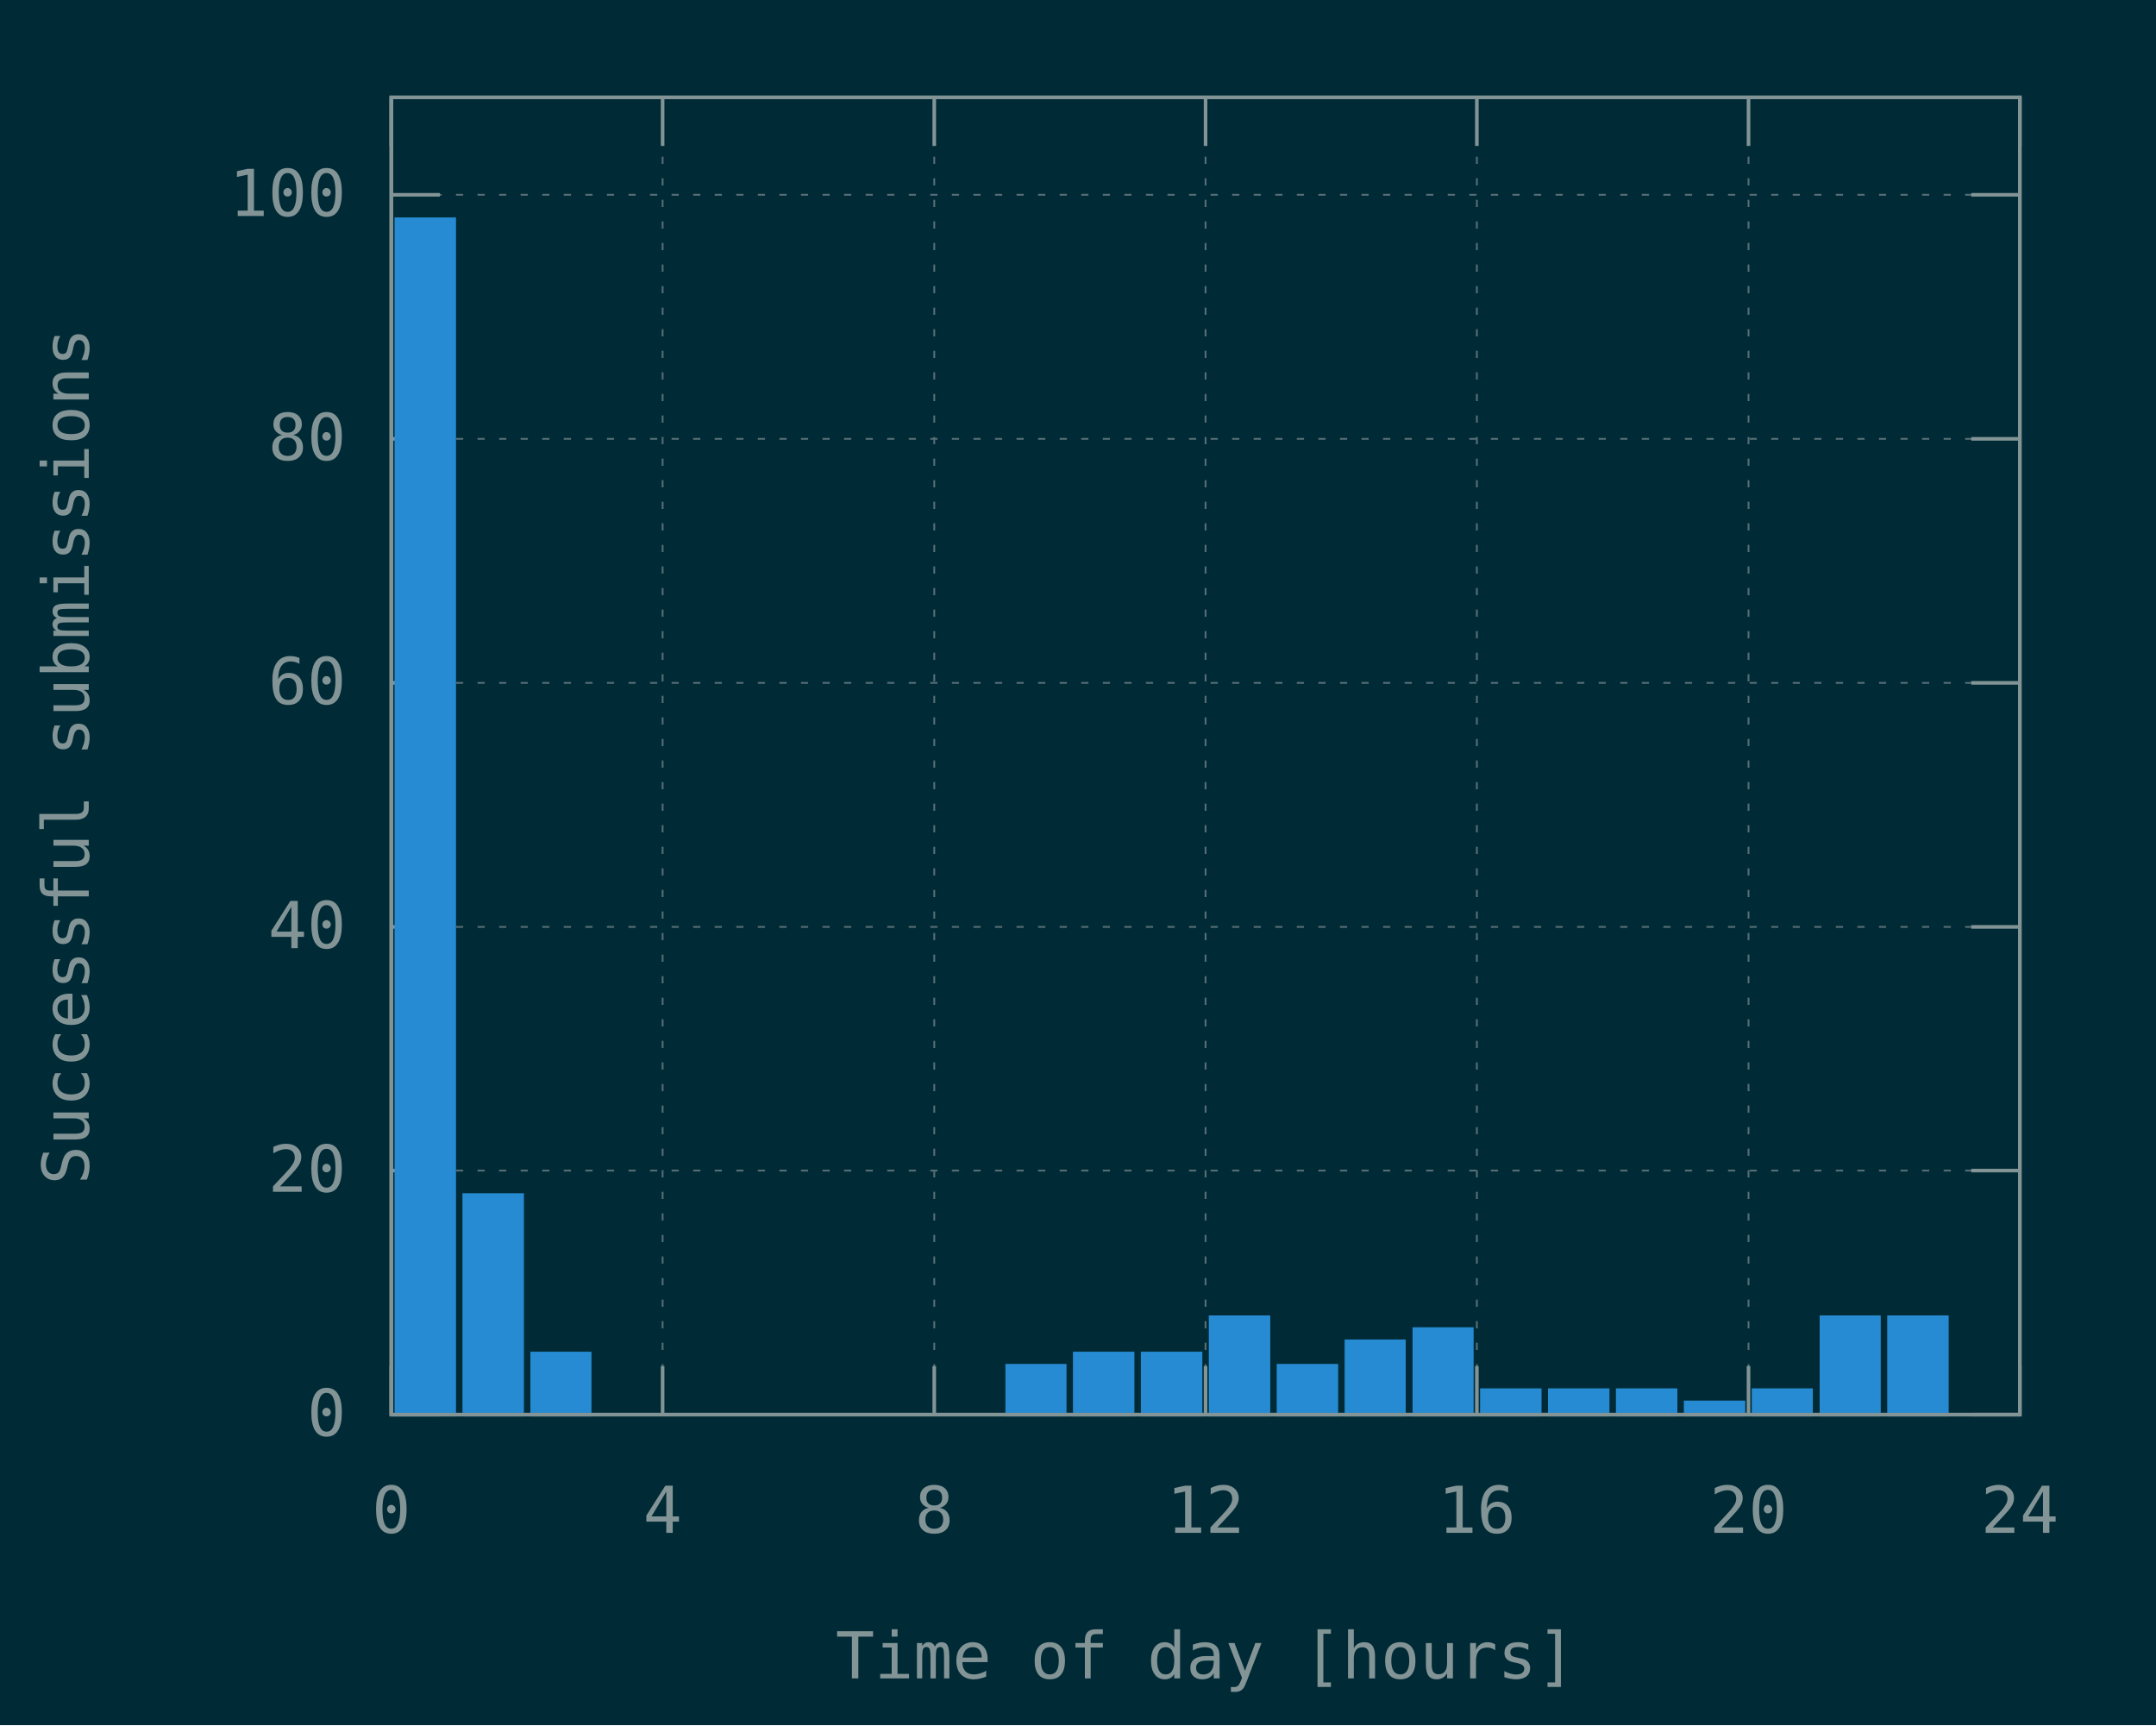
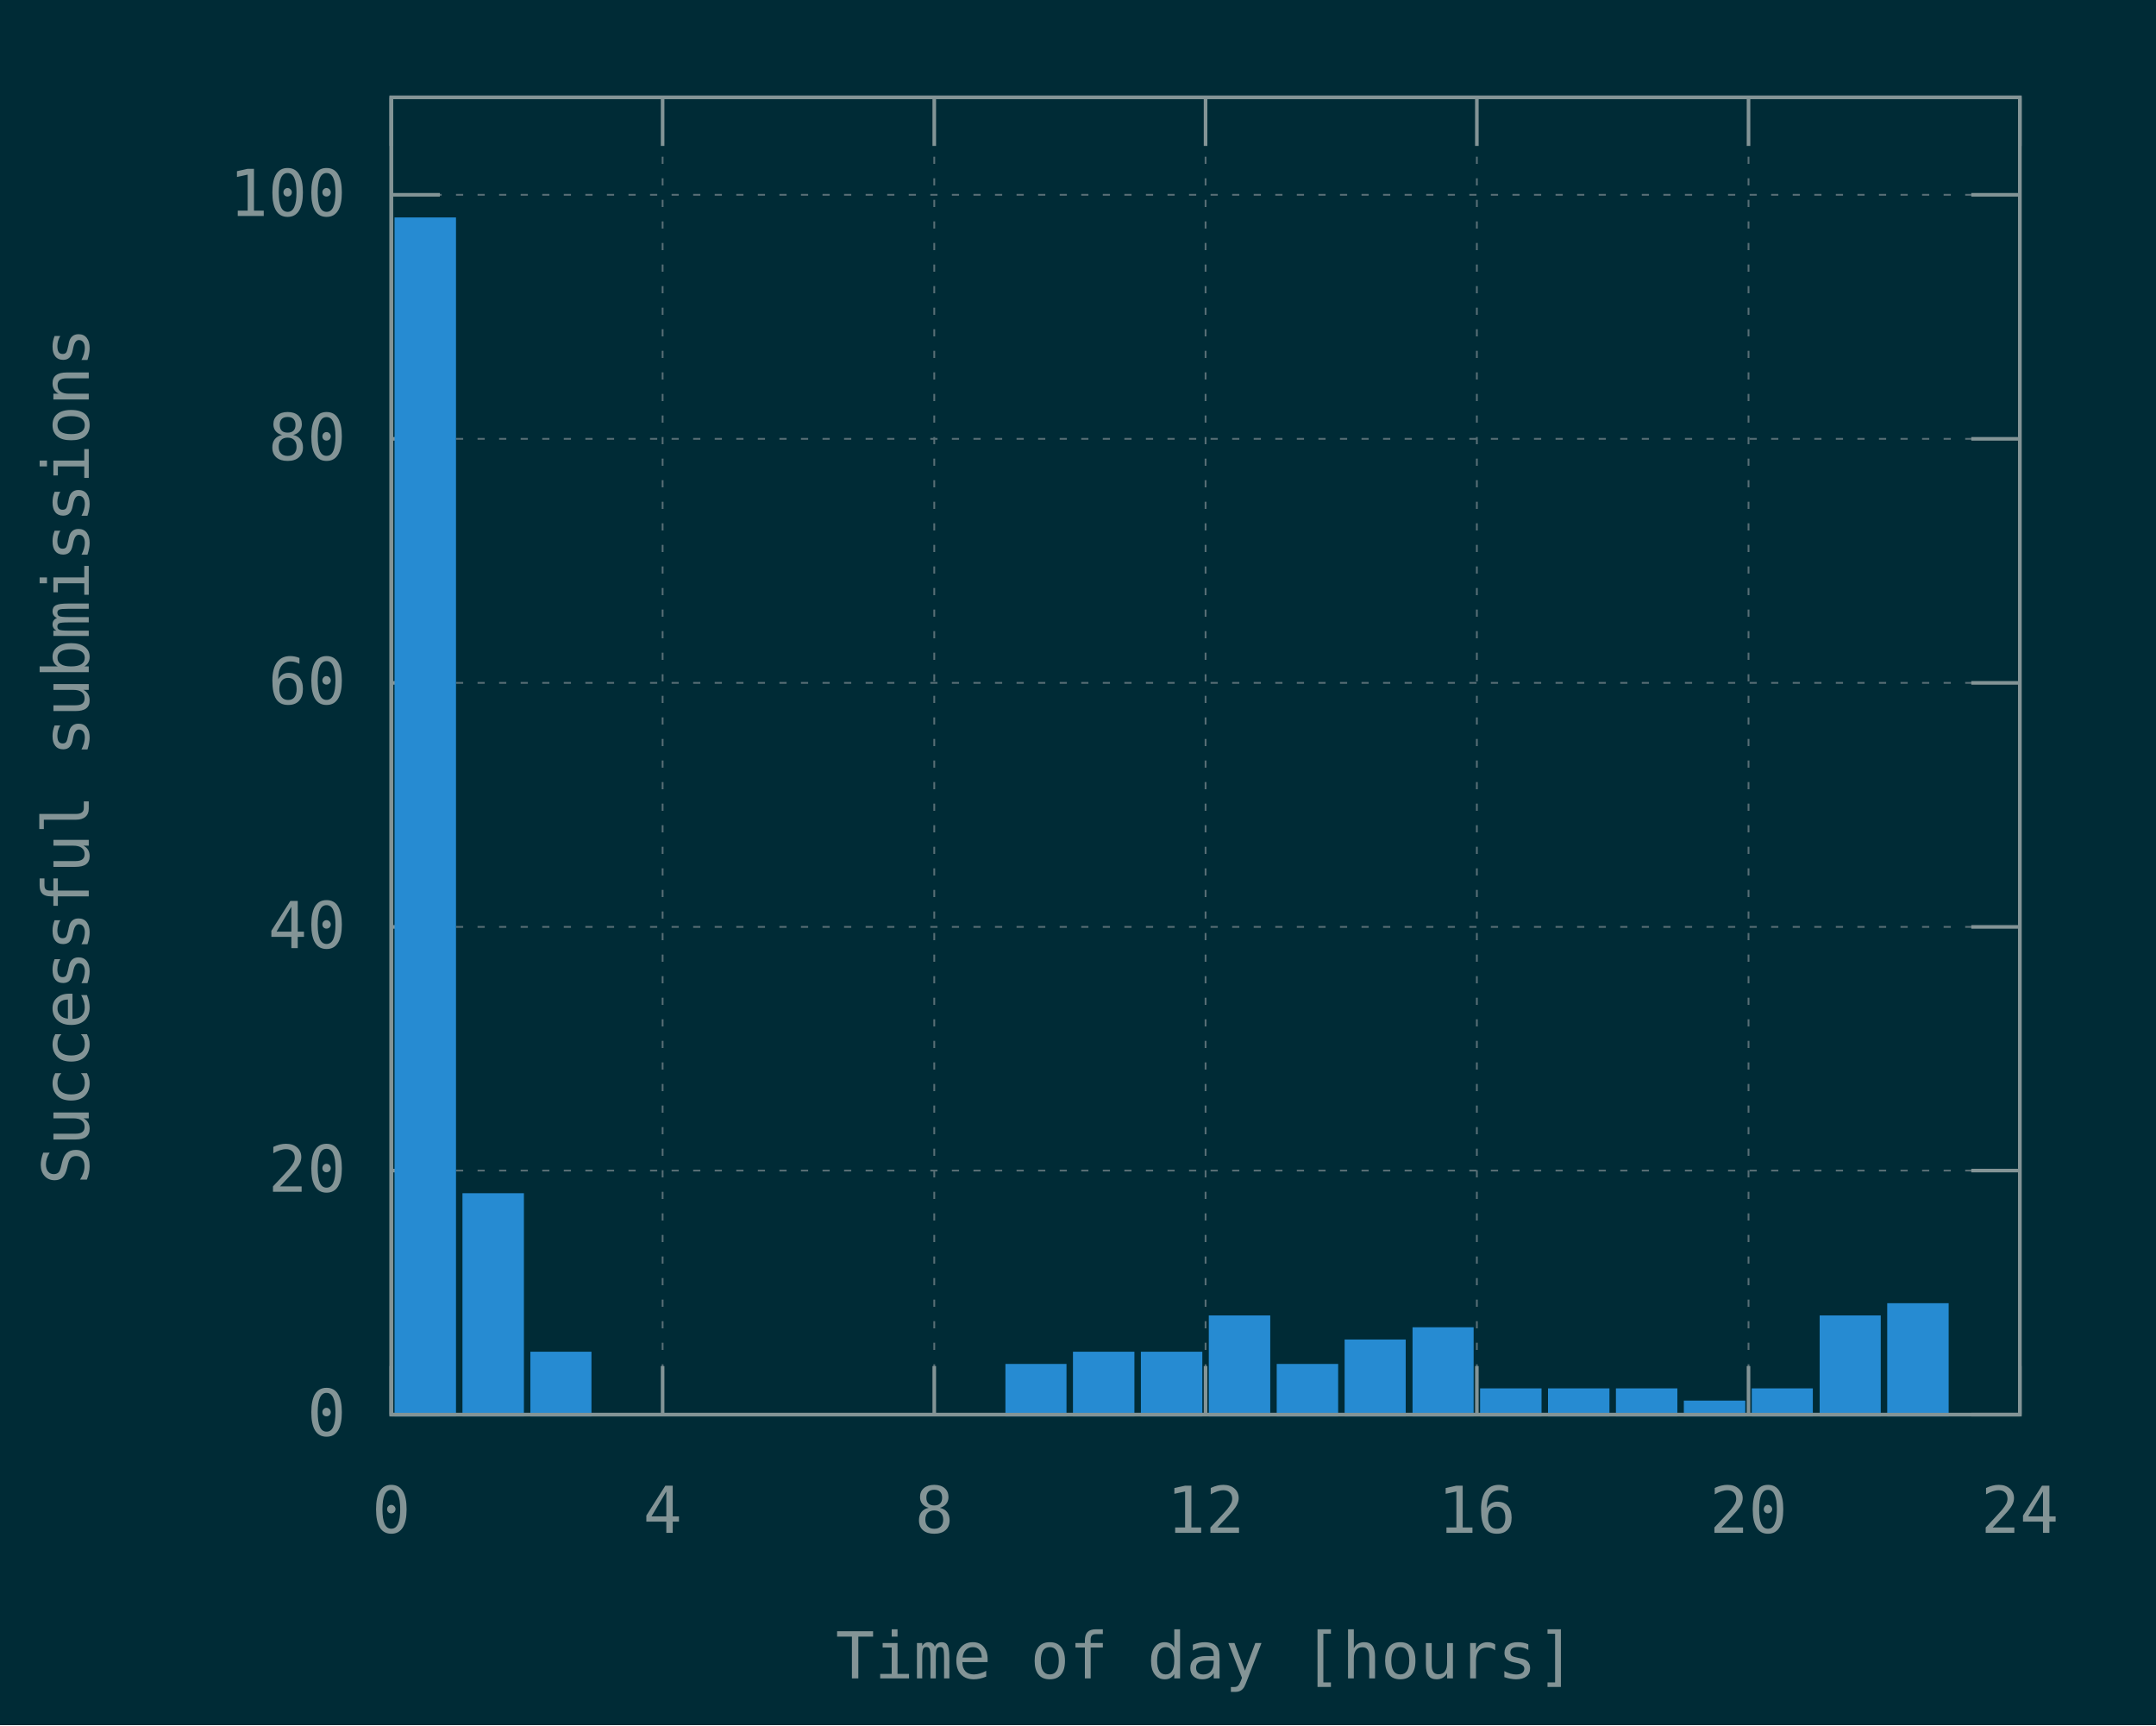
<svg xmlns="http://www.w3.org/2000/svg" xmlns:xlink="http://www.w3.org/1999/xlink" width="600" height="480" viewBox="0 0 600 480">
  <g id="gnuplot_canvas">
    <rect x="0" y="0" width="600" height="480" fill="#002b36" />
    <defs>
      <circle id="gpDot" r="0.5" stroke-width="0.5" stroke="currentColor" />
      <path id="gpPt0" stroke-width="0.148" stroke="currentColor" d="M-1,0 h2 M0,-1 v2" />
      <path id="gpPt1" stroke-width="0.148" stroke="currentColor" d="M-1,-1 L1,1 M1,-1 L-1,1" />
      <path id="gpPt2" stroke-width="0.148" stroke="currentColor" d="M-1,0 L1,0 M0,-1 L0,1 M-1,-1 L1,1 M-1,1 L1,-1" />
      <rect id="gpPt3" stroke-width="0.148" stroke="currentColor" x="-1" y="-1" width="2" height="2" />
      <rect id="gpPt4" stroke-width="0.148" stroke="currentColor" fill="currentColor" x="-1" y="-1" width="2" height="2" />
      <circle id="gpPt5" stroke-width="0.148" stroke="currentColor" cx="0" cy="0" r="1" />
      <use xlink:href="#gpPt5" id="gpPt6" fill="currentColor" stroke="none" />
      <path id="gpPt7" stroke-width="0.148" stroke="currentColor" d="M0,-1.33 L-1.33,0.67 L1.33,0.67 z" />
      <use xlink:href="#gpPt7" id="gpPt8" fill="currentColor" stroke="none" />
      <use xlink:href="#gpPt7" id="gpPt9" stroke="currentColor" transform="rotate(180)" />
      <use xlink:href="#gpPt9" id="gpPt10" fill="currentColor" stroke="none" />
      <use xlink:href="#gpPt3" id="gpPt11" stroke="currentColor" transform="rotate(45)" />
      <use xlink:href="#gpPt11" id="gpPt12" fill="currentColor" stroke="none" />
      <path id="gpPt13" stroke-width="0.148" stroke="currentColor" d="M0,1.330 L1.265,0.411 L0.782,-1.067 L-0.782,-1.076 L-1.265,0.411 z" />
      <use xlink:href="#gpPt13" id="gpPt14" fill="currentColor" stroke="none" />
      <filter id="textbox" filterUnits="objectBoundingBox" x="0" y="0" height="1" width="1">
        <feFlood flood-color="#002B36" flood-opacity="1" result="bgnd" />
        <feComposite in="SourceGraphic" in2="bgnd" operator="atop" />
      </filter>
      <filter id="greybox" filterUnits="objectBoundingBox" x="0" y="0" height="1" width="1">
        <feFlood flood-color="lightgrey" flood-opacity="1" result="grey" />
        <feComposite in="SourceGraphic" in2="grey" operator="atop" />
      </filter>
    </defs>
    <g fill="none" color="#002B36" stroke="currentColor" stroke-width="1.00" stroke-linecap="butt" stroke-linejoin="miter">
</g>
    <g fill="none" color="black" stroke="currentColor" stroke-width="1.00" stroke-linecap="butt" stroke-linejoin="miter">
</g>
    <g fill="none" color="black" stroke="rgb(131, 148, 150)" stroke-width="0.50" stroke-linecap="butt" stroke-linejoin="miter">
</g>
    <g fill="none" color="gray" stroke="currentColor" stroke-width="0.50" stroke-linecap="butt" stroke-linejoin="miter">
      <path stroke="rgb( 88, 110, 117)" stroke-dasharray="2,4" class="gridline" d="M108.9,393.6 L562.1,393.6  " />
    </g>
    <g fill="none" color="gray" stroke="rgb( 88, 110, 117)" stroke-width="1.00" stroke-linecap="butt" stroke-linejoin="miter">
</g>
    <g fill="none" color="black" stroke="currentColor" stroke-width="1.00" stroke-linecap="butt" stroke-linejoin="miter">
      <path stroke="rgb(131, 148, 150)" d="M108.9,393.6 L122.4,393.6 M562.1,393.6 L548.6,393.6  " />
      <g transform="translate(96.3,399.5)" stroke="none" fill="rgb(131,148,150)" font-family="Inconsolata" font-size="18.00" text-anchor="end">
        <text>
          <tspan font-family="Inconsolata"> 0</tspan>
        </text>
      </g>
    </g>
    <g fill="none" color="black" stroke="currentColor" stroke-width="1.00" stroke-linecap="butt" stroke-linejoin="miter">
</g>
    <g fill="none" color="black" stroke="rgb(131, 148, 150)" stroke-width="0.50" stroke-linecap="butt" stroke-linejoin="miter">
</g>
    <g fill="none" color="gray" stroke="currentColor" stroke-width="0.50" stroke-linecap="butt" stroke-linejoin="miter">
      <path stroke="rgb( 88, 110, 117)" stroke-dasharray="2,4" class="gridline" d="M108.9,325.7 L562.1,325.7  " />
    </g>
    <g fill="none" color="gray" stroke="rgb( 88, 110, 117)" stroke-width="1.00" stroke-linecap="butt" stroke-linejoin="miter">
</g>
    <g fill="none" color="black" stroke="currentColor" stroke-width="1.00" stroke-linecap="butt" stroke-linejoin="miter">
      <path stroke="rgb(131, 148, 150)" d="M108.9,325.7 L122.4,325.7 M562.1,325.7 L548.6,325.7  " />
      <g transform="translate(96.3,331.6)" stroke="none" fill="rgb(131,148,150)" font-family="Inconsolata" font-size="18.00" text-anchor="end">
        <text>
          <tspan font-family="Inconsolata"> 20</tspan>
        </text>
      </g>
    </g>
    <g fill="none" color="black" stroke="currentColor" stroke-width="1.00" stroke-linecap="butt" stroke-linejoin="miter">
</g>
    <g fill="none" color="black" stroke="rgb(131, 148, 150)" stroke-width="0.50" stroke-linecap="butt" stroke-linejoin="miter">
</g>
    <g fill="none" color="gray" stroke="currentColor" stroke-width="0.50" stroke-linecap="butt" stroke-linejoin="miter">
      <path stroke="rgb( 88, 110, 117)" stroke-dasharray="2,4" class="gridline" d="M108.9,257.9 L562.1,257.9  " />
    </g>
    <g fill="none" color="gray" stroke="rgb( 88, 110, 117)" stroke-width="1.00" stroke-linecap="butt" stroke-linejoin="miter">
</g>
    <g fill="none" color="black" stroke="currentColor" stroke-width="1.00" stroke-linecap="butt" stroke-linejoin="miter">
      <path stroke="rgb(131, 148, 150)" d="M108.9,257.9 L122.4,257.9 M562.1,257.9 L548.6,257.9  " />
      <g transform="translate(96.3,263.8)" stroke="none" fill="rgb(131,148,150)" font-family="Inconsolata" font-size="18.00" text-anchor="end">
        <text>
          <tspan font-family="Inconsolata"> 40</tspan>
        </text>
      </g>
    </g>
    <g fill="none" color="black" stroke="currentColor" stroke-width="1.00" stroke-linecap="butt" stroke-linejoin="miter">
</g>
    <g fill="none" color="black" stroke="rgb(131, 148, 150)" stroke-width="0.50" stroke-linecap="butt" stroke-linejoin="miter">
</g>
    <g fill="none" color="gray" stroke="currentColor" stroke-width="0.50" stroke-linecap="butt" stroke-linejoin="miter">
      <path stroke="rgb( 88, 110, 117)" stroke-dasharray="2,4" class="gridline" d="M108.9,190.0 L562.1,190.0  " />
    </g>
    <g fill="none" color="gray" stroke="rgb( 88, 110, 117)" stroke-width="1.00" stroke-linecap="butt" stroke-linejoin="miter">
</g>
    <g fill="none" color="black" stroke="currentColor" stroke-width="1.00" stroke-linecap="butt" stroke-linejoin="miter">
      <path stroke="rgb(131, 148, 150)" d="M108.9,190.0 L122.4,190.0 M562.1,190.0 L548.6,190.0  " />
      <g transform="translate(96.3,195.9)" stroke="none" fill="rgb(131,148,150)" font-family="Inconsolata" font-size="18.00" text-anchor="end">
        <text>
          <tspan font-family="Inconsolata"> 60</tspan>
        </text>
      </g>
    </g>
    <g fill="none" color="black" stroke="currentColor" stroke-width="1.00" stroke-linecap="butt" stroke-linejoin="miter">
</g>
    <g fill="none" color="black" stroke="rgb(131, 148, 150)" stroke-width="0.50" stroke-linecap="butt" stroke-linejoin="miter">
</g>
    <g fill="none" color="gray" stroke="currentColor" stroke-width="0.50" stroke-linecap="butt" stroke-linejoin="miter">
      <path stroke="rgb( 88, 110, 117)" stroke-dasharray="2,4" class="gridline" d="M108.9,122.1 L562.1,122.1  " />
    </g>
    <g fill="none" color="gray" stroke="rgb( 88, 110, 117)" stroke-width="1.00" stroke-linecap="butt" stroke-linejoin="miter">
</g>
    <g fill="none" color="black" stroke="currentColor" stroke-width="1.00" stroke-linecap="butt" stroke-linejoin="miter">
      <path stroke="rgb(131, 148, 150)" d="M108.9,122.1 L122.4,122.1 M562.1,122.1 L548.6,122.1  " />
      <g transform="translate(96.3,128.0)" stroke="none" fill="rgb(131,148,150)" font-family="Inconsolata" font-size="18.00" text-anchor="end">
        <text>
          <tspan font-family="Inconsolata"> 80</tspan>
        </text>
      </g>
    </g>
    <g fill="none" color="black" stroke="currentColor" stroke-width="1.00" stroke-linecap="butt" stroke-linejoin="miter">
</g>
    <g fill="none" color="black" stroke="rgb(131, 148, 150)" stroke-width="0.50" stroke-linecap="butt" stroke-linejoin="miter">
</g>
    <g fill="none" color="gray" stroke="currentColor" stroke-width="0.50" stroke-linecap="butt" stroke-linejoin="miter">
      <path stroke="rgb( 88, 110, 117)" stroke-dasharray="2,4" class="gridline" d="M108.9,54.2 L562.1,54.2  " />
    </g>
    <g fill="none" color="gray" stroke="rgb( 88, 110, 117)" stroke-width="1.00" stroke-linecap="butt" stroke-linejoin="miter">
</g>
    <g fill="none" color="black" stroke="currentColor" stroke-width="1.00" stroke-linecap="butt" stroke-linejoin="miter">
      <path stroke="rgb(131, 148, 150)" d="M108.9,54.2 L122.4,54.2 M562.1,54.2 L548.6,54.2  " />
      <g transform="translate(96.3,60.1)" stroke="none" fill="rgb(131,148,150)" font-family="Inconsolata" font-size="18.00" text-anchor="end">
        <text>
          <tspan font-family="Inconsolata"> 100</tspan>
        </text>
      </g>
    </g>
    <g fill="none" color="black" stroke="currentColor" stroke-width="1.00" stroke-linecap="butt" stroke-linejoin="miter">
</g>
    <g fill="none" color="black" stroke="rgb(131, 148, 150)" stroke-width="0.50" stroke-linecap="butt" stroke-linejoin="miter">
</g>
    <g fill="none" color="gray" stroke="currentColor" stroke-width="0.50" stroke-linecap="butt" stroke-linejoin="miter">
      <path stroke="rgb( 88, 110, 117)" stroke-dasharray="2,4" class="gridline" d="M108.9,393.6 L108.9,27.1  " />
    </g>
    <g fill="none" color="gray" stroke="rgb( 88, 110, 117)" stroke-width="1.00" stroke-linecap="butt" stroke-linejoin="miter">
</g>
    <g fill="none" color="black" stroke="currentColor" stroke-width="1.00" stroke-linecap="butt" stroke-linejoin="miter">
      <path stroke="rgb(131, 148, 150)" d="M108.9,393.6 L108.9,380.1 M108.9,27.1 L108.9,40.6  " />
      <g transform="translate(108.9,426.5)" stroke="none" fill="rgb(131,148,150)" font-family="Inconsolata" font-size="18.00" text-anchor="middle">
        <text>
          <tspan font-family="Inconsolata"> 0</tspan>
        </text>
      </g>
    </g>
    <g fill="none" color="black" stroke="currentColor" stroke-width="1.00" stroke-linecap="butt" stroke-linejoin="miter">
</g>
    <g fill="none" color="black" stroke="rgb(131, 148, 150)" stroke-width="0.50" stroke-linecap="butt" stroke-linejoin="miter">
</g>
    <g fill="none" color="gray" stroke="currentColor" stroke-width="0.50" stroke-linecap="butt" stroke-linejoin="miter">
      <path stroke="rgb( 88, 110, 117)" stroke-dasharray="2,4" class="gridline" d="M184.4,393.6 L184.4,27.1  " />
    </g>
    <g fill="none" color="gray" stroke="rgb( 88, 110, 117)" stroke-width="1.00" stroke-linecap="butt" stroke-linejoin="miter">
</g>
    <g fill="none" color="black" stroke="currentColor" stroke-width="1.00" stroke-linecap="butt" stroke-linejoin="miter">
      <path stroke="rgb(131, 148, 150)" d="M184.4,393.6 L184.4,380.1 M184.4,27.1 L184.4,40.6  " />
      <g transform="translate(184.4,426.5)" stroke="none" fill="rgb(131,148,150)" font-family="Inconsolata" font-size="18.00" text-anchor="middle">
        <text>
          <tspan font-family="Inconsolata"> 4</tspan>
        </text>
      </g>
    </g>
    <g fill="none" color="black" stroke="currentColor" stroke-width="1.00" stroke-linecap="butt" stroke-linejoin="miter">
</g>
    <g fill="none" color="black" stroke="rgb(131, 148, 150)" stroke-width="0.50" stroke-linecap="butt" stroke-linejoin="miter">
</g>
    <g fill="none" color="gray" stroke="currentColor" stroke-width="0.50" stroke-linecap="butt" stroke-linejoin="miter">
      <path stroke="rgb( 88, 110, 117)" stroke-dasharray="2,4" class="gridline" d="M260.0,393.6 L260.0,27.1  " />
    </g>
    <g fill="none" color="gray" stroke="rgb( 88, 110, 117)" stroke-width="1.00" stroke-linecap="butt" stroke-linejoin="miter">
</g>
    <g fill="none" color="black" stroke="currentColor" stroke-width="1.00" stroke-linecap="butt" stroke-linejoin="miter">
      <path stroke="rgb(131, 148, 150)" d="M260.0,393.6 L260.0,380.1 M260.0,27.1 L260.0,40.6  " />
      <g transform="translate(260.0,426.5)" stroke="none" fill="rgb(131,148,150)" font-family="Inconsolata" font-size="18.00" text-anchor="middle">
        <text>
          <tspan font-family="Inconsolata"> 8</tspan>
        </text>
      </g>
    </g>
    <g fill="none" color="black" stroke="currentColor" stroke-width="1.00" stroke-linecap="butt" stroke-linejoin="miter">
</g>
    <g fill="none" color="black" stroke="rgb(131, 148, 150)" stroke-width="0.50" stroke-linecap="butt" stroke-linejoin="miter">
</g>
    <g fill="none" color="gray" stroke="currentColor" stroke-width="0.50" stroke-linecap="butt" stroke-linejoin="miter">
      <path stroke="rgb( 88, 110, 117)" stroke-dasharray="2,4" class="gridline" d="M335.5,393.6 L335.5,27.1  " />
    </g>
    <g fill="none" color="gray" stroke="rgb( 88, 110, 117)" stroke-width="1.00" stroke-linecap="butt" stroke-linejoin="miter">
</g>
    <g fill="none" color="black" stroke="currentColor" stroke-width="1.00" stroke-linecap="butt" stroke-linejoin="miter">
      <path stroke="rgb(131, 148, 150)" d="M335.5,393.6 L335.5,380.1 M335.5,27.1 L335.5,40.6  " />
      <g transform="translate(335.5,426.5)" stroke="none" fill="rgb(131,148,150)" font-family="Inconsolata" font-size="18.00" text-anchor="middle">
        <text>
          <tspan font-family="Inconsolata"> 12</tspan>
        </text>
      </g>
    </g>
    <g fill="none" color="black" stroke="currentColor" stroke-width="1.00" stroke-linecap="butt" stroke-linejoin="miter">
</g>
    <g fill="none" color="black" stroke="rgb(131, 148, 150)" stroke-width="0.50" stroke-linecap="butt" stroke-linejoin="miter">
</g>
    <g fill="none" color="gray" stroke="currentColor" stroke-width="0.50" stroke-linecap="butt" stroke-linejoin="miter">
      <path stroke="rgb( 88, 110, 117)" stroke-dasharray="2,4" class="gridline" d="M411.0,393.6 L411.0,27.1  " />
    </g>
    <g fill="none" color="gray" stroke="rgb( 88, 110, 117)" stroke-width="1.00" stroke-linecap="butt" stroke-linejoin="miter">
</g>
    <g fill="none" color="black" stroke="currentColor" stroke-width="1.00" stroke-linecap="butt" stroke-linejoin="miter">
      <path stroke="rgb(131, 148, 150)" d="M411.0,393.6 L411.0,380.1 M411.0,27.1 L411.0,40.6  " />
      <g transform="translate(411.0,426.5)" stroke="none" fill="rgb(131,148,150)" font-family="Inconsolata" font-size="18.00" text-anchor="middle">
        <text>
          <tspan font-family="Inconsolata"> 16</tspan>
        </text>
      </g>
    </g>
    <g fill="none" color="black" stroke="currentColor" stroke-width="1.00" stroke-linecap="butt" stroke-linejoin="miter">
</g>
    <g fill="none" color="black" stroke="rgb(131, 148, 150)" stroke-width="0.50" stroke-linecap="butt" stroke-linejoin="miter">
</g>
    <g fill="none" color="gray" stroke="currentColor" stroke-width="0.50" stroke-linecap="butt" stroke-linejoin="miter">
      <path stroke="rgb( 88, 110, 117)" stroke-dasharray="2,4" class="gridline" d="M486.6,393.6 L486.6,40.6 L486.6,27.1  " />
    </g>
    <g fill="none" color="gray" stroke="rgb( 88, 110, 117)" stroke-width="1.00" stroke-linecap="butt" stroke-linejoin="miter">
</g>
    <g fill="none" color="black" stroke="currentColor" stroke-width="1.00" stroke-linecap="butt" stroke-linejoin="miter">
      <path stroke="rgb(131, 148, 150)" d="M486.6,393.6 L486.6,380.1 M486.6,27.1 L486.6,40.6  " />
      <g transform="translate(486.6,426.5)" stroke="none" fill="rgb(131,148,150)" font-family="Inconsolata" font-size="18.00" text-anchor="middle">
        <text>
          <tspan font-family="Inconsolata"> 20</tspan>
        </text>
      </g>
    </g>
    <g fill="none" color="black" stroke="currentColor" stroke-width="1.00" stroke-linecap="butt" stroke-linejoin="miter">
</g>
    <g fill="none" color="black" stroke="rgb(131, 148, 150)" stroke-width="0.50" stroke-linecap="butt" stroke-linejoin="miter">
</g>
    <g fill="none" color="gray" stroke="currentColor" stroke-width="0.50" stroke-linecap="butt" stroke-linejoin="miter">
      <path stroke="rgb( 88, 110, 117)" stroke-dasharray="2,4" class="gridline" d="M562.1,393.6 L562.1,27.1  " />
    </g>
    <g fill="none" color="gray" stroke="rgb( 88, 110, 117)" stroke-width="1.00" stroke-linecap="butt" stroke-linejoin="miter">
</g>
    <g fill="none" color="black" stroke="currentColor" stroke-width="1.00" stroke-linecap="butt" stroke-linejoin="miter">
      <path stroke="rgb(131, 148, 150)" d="M562.1,393.6 L562.1,380.1 M562.1,27.1 L562.1,40.6  " />
      <g transform="translate(562.1,426.5)" stroke="none" fill="rgb(131,148,150)" font-family="Inconsolata" font-size="18.00" text-anchor="middle">
        <text>
          <tspan font-family="Inconsolata"> 24</tspan>
        </text>
      </g>
    </g>
    <g fill="none" color="black" stroke="currentColor" stroke-width="1.00" stroke-linecap="butt" stroke-linejoin="miter">
</g>
    <g fill="none" color="black" stroke="currentColor" stroke-width="1.00" stroke-linecap="butt" stroke-linejoin="miter">
      <path stroke="rgb(131, 148, 150)" d="M108.9,27.1 L108.9,393.6 L562.1,393.6 L562.1,27.1 L108.9,27.1 Z  " />
    </g>
    <g fill="none" color="black" stroke="currentColor" stroke-width="1.00" stroke-linecap="butt" stroke-linejoin="miter">
      <g transform="translate(24.7,210.4) rotate(270)" stroke="none" fill="rgb(131,148,150)" font-family="Inconsolata" font-size="18.00" text-anchor="middle">
        <text>
          <tspan font-family="Inconsolata">Successful submissions</tspan>
        </text>
      </g>
    </g>
    <g fill="none" color="black" stroke="currentColor" stroke-width="1.00" stroke-linecap="butt" stroke-linejoin="miter">
      <g transform="translate(335.5,467.0)" stroke="none" fill="rgb(131,148,150)" font-family="Inconsolata" font-size="18.00" text-anchor="middle">
        <text>
          <tspan font-family="Inconsolata">Time of day [hours]</tspan>
        </text>
      </g>
    </g>
    <g fill="none" color="black" stroke="currentColor" stroke-width="1.00" stroke-linecap="butt" stroke-linejoin="miter">
</g>
    <g id="gnuplot_plot_1">
      <g fill="none" color="black" stroke="currentColor" stroke-width="1.00" stroke-linecap="butt" stroke-linejoin="miter">
        <g stroke="none" shape-rendering="crispEdges">
          <polygon fill="rgb( 38, 139, 210)" points="110.3,393.6 126.5,393.6 126.5,60.9 110.3,60.9 " />
        </g>
        <path stroke="rgb( 38, 139, 210)" d="M110.3,393.6 L110.3,61.0 L126.4,61.0 L126.4,393.6 L110.3,393.6 Z  " />
        <g stroke="none" shape-rendering="crispEdges">
          <polygon fill="rgb( 38, 139, 210)" points="129.2,393.6 145.4,393.6 145.4,332.4 129.2,332.4 " />
        </g>
        <path stroke="rgb( 38, 139, 210)" d="M129.2,393.6 L129.2,332.5 L145.3,332.5 L145.3,393.6 L129.2,393.6 Z  " />
        <g stroke="none" shape-rendering="crispEdges">
          <polygon fill="rgb( 38, 139, 210)" points="148.1,393.6 164.2,393.6 164.2,376.5 148.1,376.5 " />
        </g>
        <path stroke="rgb( 38, 139, 210)" d="M148.1,393.6 L148.1,376.6 L164.1,376.6 L164.1,393.6 L148.1,393.6 Z  " />
        <g stroke="none" shape-rendering="crispEdges">
          <polygon fill="rgb( 38, 139, 210)" points="280.3,393.6 296.4,393.6 296.4,379.9 280.3,379.9 " />
        </g>
        <path stroke="rgb( 38, 139, 210)" d="M280.3,393.6 L280.3,380.0 L296.3,380.0 L296.3,393.6 L280.3,393.6 Z  " />
        <g stroke="none" shape-rendering="crispEdges">
          <polygon fill="rgb( 38, 139, 210)" points="299.1,393.6 315.3,393.6 315.3,376.5 299.1,376.5 " />
        </g>
        <path stroke="rgb( 38, 139, 210)" d="M299.1,393.6 L299.1,376.6 L315.2,376.6 L315.2,393.6 L299.1,393.6 Z  " />
        <g stroke="none" shape-rendering="crispEdges">
          <polygon fill="rgb( 38, 139, 210)" points="318.0,393.6 334.2,393.6 334.2,376.5 318.0,376.5 " />
        </g>
        <path stroke="rgb( 38, 139, 210)" d="M318.0,393.6 L318.0,376.6 L334.1,376.6 L334.1,393.6 L318.0,393.6 Z  " />
        <g stroke="none" shape-rendering="crispEdges">
          <polygon fill="rgb( 38, 139, 210)" points="336.9,393.6 353.1,393.6 353.1,366.4 336.9,366.4 " />
        </g>
        <path stroke="rgb( 38, 139, 210)" d="M336.9,393.6 L336.9,366.5 L353.0,366.5 L353.0,393.6 L336.9,393.6 Z  " />
        <g stroke="none" shape-rendering="crispEdges">
          <polygon fill="rgb( 38, 139, 210)" points="355.8,393.6 372.0,393.6 372.0,379.9 355.8,379.9 " />
        </g>
        <path stroke="rgb( 38, 139, 210)" d="M355.8,393.6 L355.8,380.0 L371.9,380.0 L371.9,393.6 L355.8,393.6 Z  " />
        <g stroke="none" shape-rendering="crispEdges">
          <polygon fill="rgb( 38, 139, 210)" points="374.7,393.6 390.8,393.6 390.8,373.1 374.7,373.1 " />
        </g>
        <path stroke="rgb( 38, 139, 210)" d="M374.7,393.6 L374.7,373.2 L390.7,373.2 L390.7,393.6 L374.7,393.6 Z  " />
        <g stroke="none" shape-rendering="crispEdges">
          <polygon fill="rgb( 38, 139, 210)" points="393.6,393.6 409.7,393.6 409.7,369.7 393.6,369.7 " />
        </g>
        <path stroke="rgb( 38, 139, 210)" d="M393.6,393.6 L393.6,369.8 L409.6,369.8 L409.6,393.6 L393.6,393.6 Z  " />
        <g stroke="none" shape-rendering="crispEdges">
          <polygon fill="rgb( 38, 139, 210)" points="412.4,393.6 428.6,393.6 428.6,386.7 412.4,386.7 " />
        </g>
        <path stroke="rgb( 38, 139, 210)" d="M412.4,393.6 L412.4,386.8 L428.5,386.8 L428.5,393.6 L412.4,393.6 Z  " />
        <g stroke="none" shape-rendering="crispEdges">
          <polygon fill="rgb( 38, 139, 210)" points="431.3,393.6 447.5,393.6 447.5,386.7 431.3,386.7 " />
        </g>
        <path stroke="rgb( 38, 139, 210)" d="M431.3,393.6 L431.3,386.8 L447.4,386.8 L447.4,393.6 L431.3,393.6 Z  " />
        <g stroke="none" shape-rendering="crispEdges">
          <polygon fill="rgb( 38, 139, 210)" points="450.2,393.6 466.4,393.6 466.4,386.7 450.2,386.7 " />
        </g>
        <path stroke="rgb( 38, 139, 210)" d="M450.2,393.6 L450.2,386.8 L466.3,386.8 L466.3,393.6 L450.2,393.6 Z  " />
        <g stroke="none" shape-rendering="crispEdges">
          <polygon fill="rgb( 38, 139, 210)" points="469.1,393.6 485.3,393.6 485.3,390.1 469.1,390.1 " />
        </g>
        <path stroke="rgb( 38, 139, 210)" d="M469.1,393.6 L469.1,390.2 L485.2,390.2 L485.2,393.6 L469.1,393.6 Z  " />
        <g stroke="none" shape-rendering="crispEdges">
          <polygon fill="rgb( 38, 139, 210)" points="488.0,393.6 504.1,393.6 504.1,386.7 488.0,386.7 " />
        </g>
        <path stroke="rgb( 38, 139, 210)" d="M488.0,393.6 L488.0,386.8 L504.0,386.8 L504.0,393.6 L488.0,393.6 Z  " />
        <g stroke="none" shape-rendering="crispEdges">
          <polygon fill="rgb( 38, 139, 210)" points="506.9,393.6 523.0,393.6 523.0,366.4 506.9,366.4 " />
        </g>
        <path stroke="rgb( 38, 139, 210)" d="M506.9,393.6 L506.9,366.5 L522.9,366.5 L522.9,393.6 L506.9,393.6 Z  " />
        <g stroke="none" shape-rendering="crispEdges">
-           <polygon fill="rgb( 38, 139, 210)" points="525.7,393.6 541.9,393.6 541.9,366.4 525.7,366.4 " />
-         </g>
-         <path stroke="rgb( 38, 139, 210)" d="M525.7,393.6 L525.7,366.5 L541.8,366.5 L541.8,393.6 L525.7,393.6 Z  " />
+           <polygon fill="rgb( 38, 139, 210)" points="525.7,393.6 541.9,393.6 541.9,363.0 525.7,363.0 " />
+         </g>
+         <path stroke="rgb( 38, 139, 210)" d="M525.7,393.6 L525.7,363.1 L541.8,363.1 L541.8,393.6 L525.7,393.6 Z  " />
      </g>
    </g>
    <g fill="none" color="#002B36" stroke="rgb( 38, 139, 210)" stroke-width="2.00" stroke-linecap="butt" stroke-linejoin="miter">
</g>
    <g fill="none" color="black" stroke="currentColor" stroke-width="2.00" stroke-linecap="butt" stroke-linejoin="miter">
</g>
    <g fill="none" color="black" stroke="black" stroke-width="1.00" stroke-linecap="butt" stroke-linejoin="miter">
</g>
    <g fill="none" color="black" stroke="currentColor" stroke-width="1.00" stroke-linecap="butt" stroke-linejoin="miter">
      <path stroke="rgb(131, 148, 150)" d="M108.9,27.1 L108.9,393.6 L562.1,393.6 L562.1,27.1 L108.9,27.1 Z  " />
    </g>
    <g fill="none" color="black" stroke="currentColor" stroke-width="1.00" stroke-linecap="butt" stroke-linejoin="miter">
</g>
  </g>
</svg>
